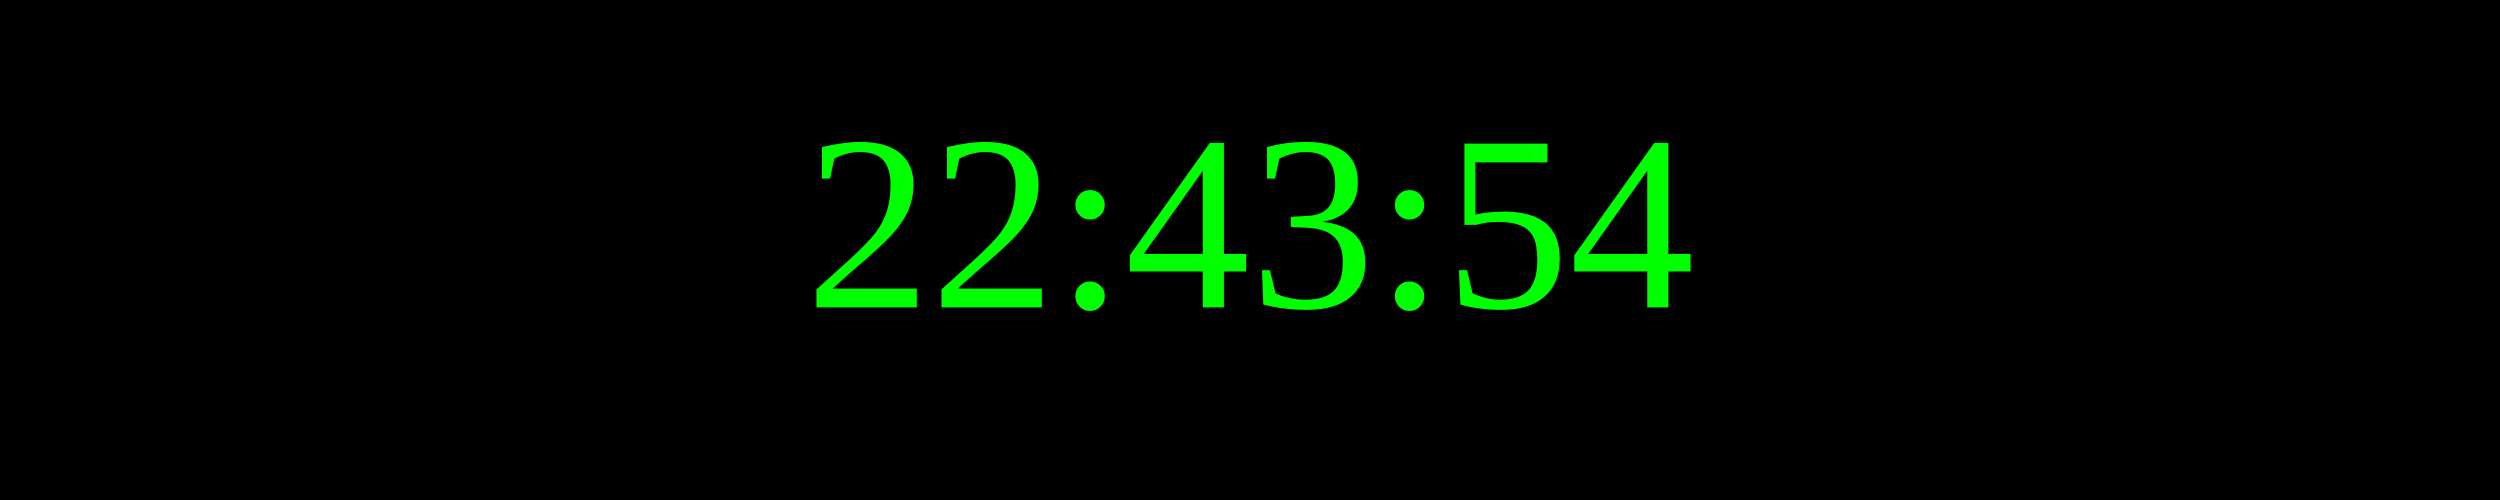
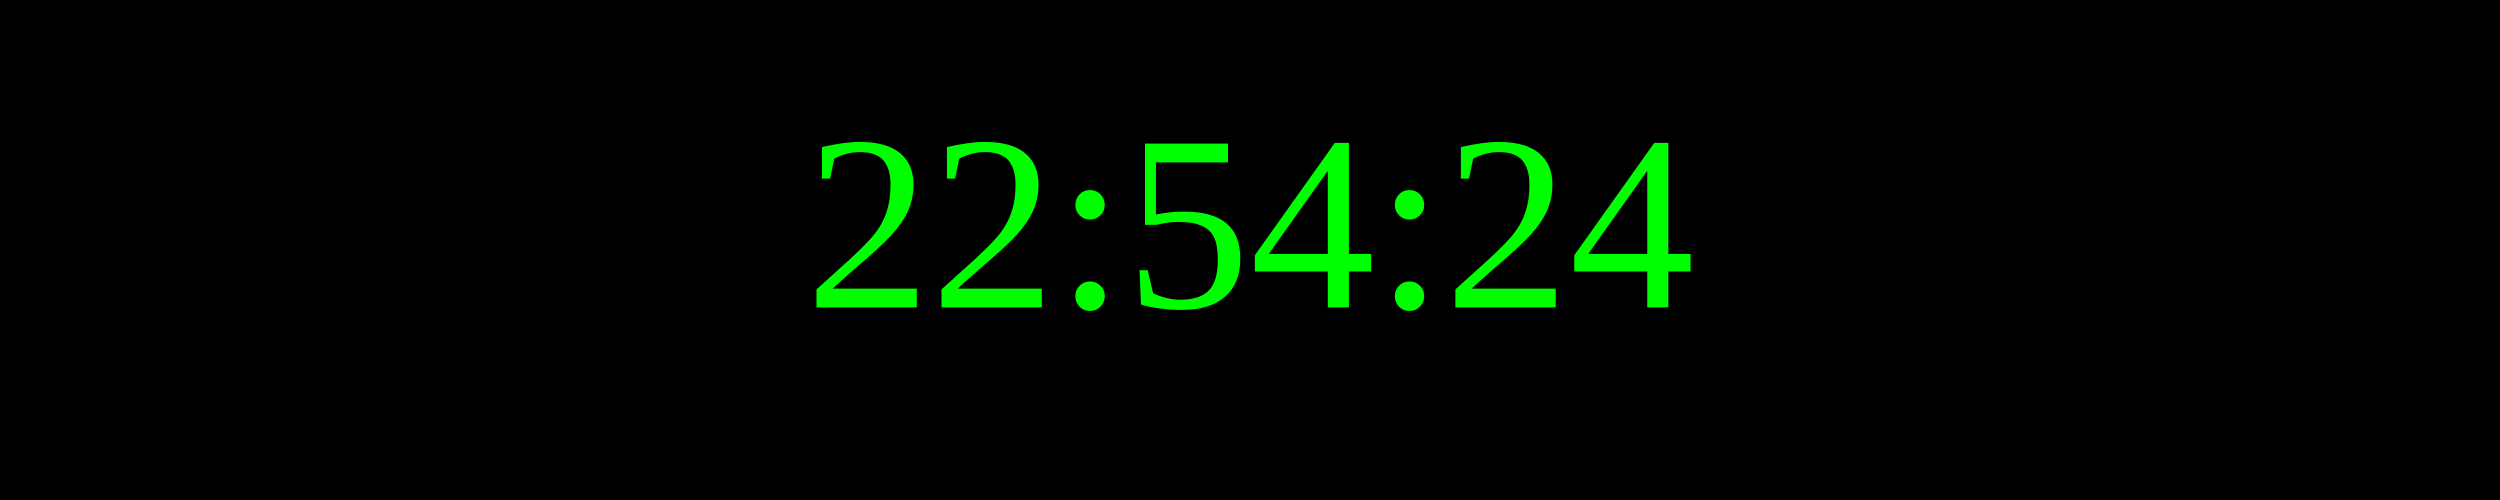
<svg xmlns="http://www.w3.org/2000/svg" width="250" height="50">
  <rect width="100%" height="100%" fill="black" />
  <text x="50%" y="50%" font-size="25" fill="lime" text-anchor="middle" dominant-baseline="middle">
- 22:43:54
+ 22:54:24
</text>
</svg>
